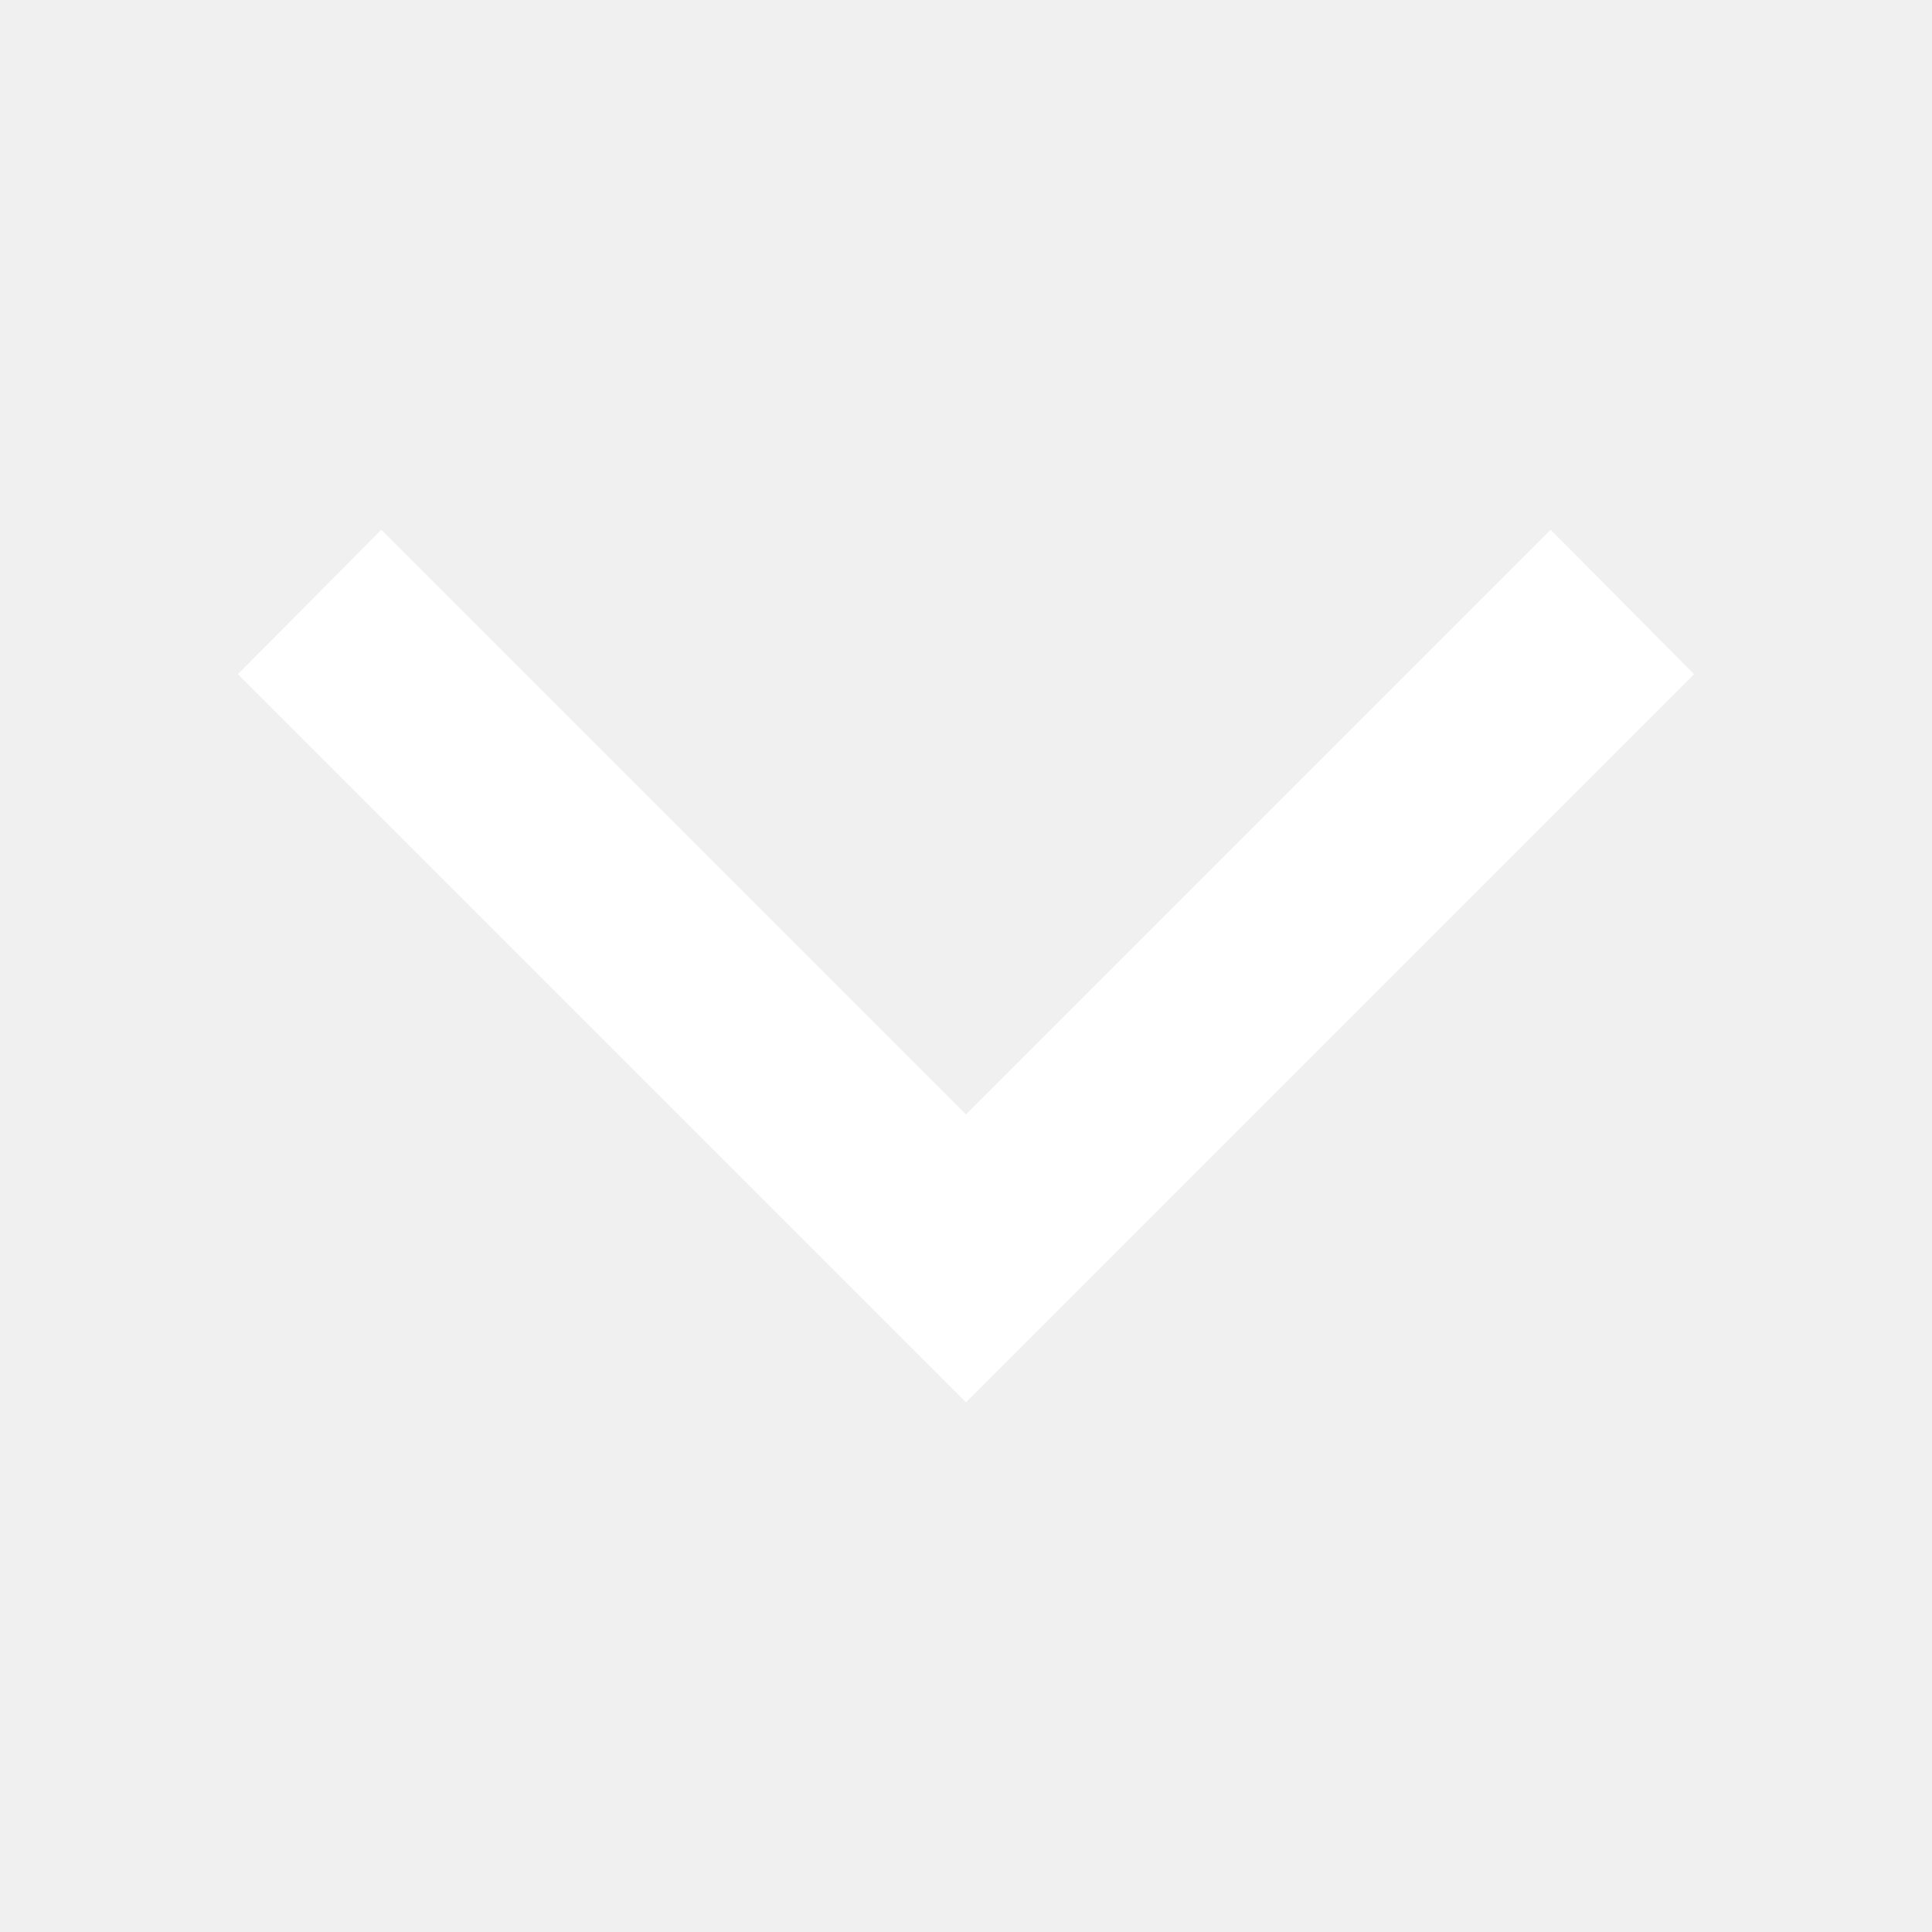
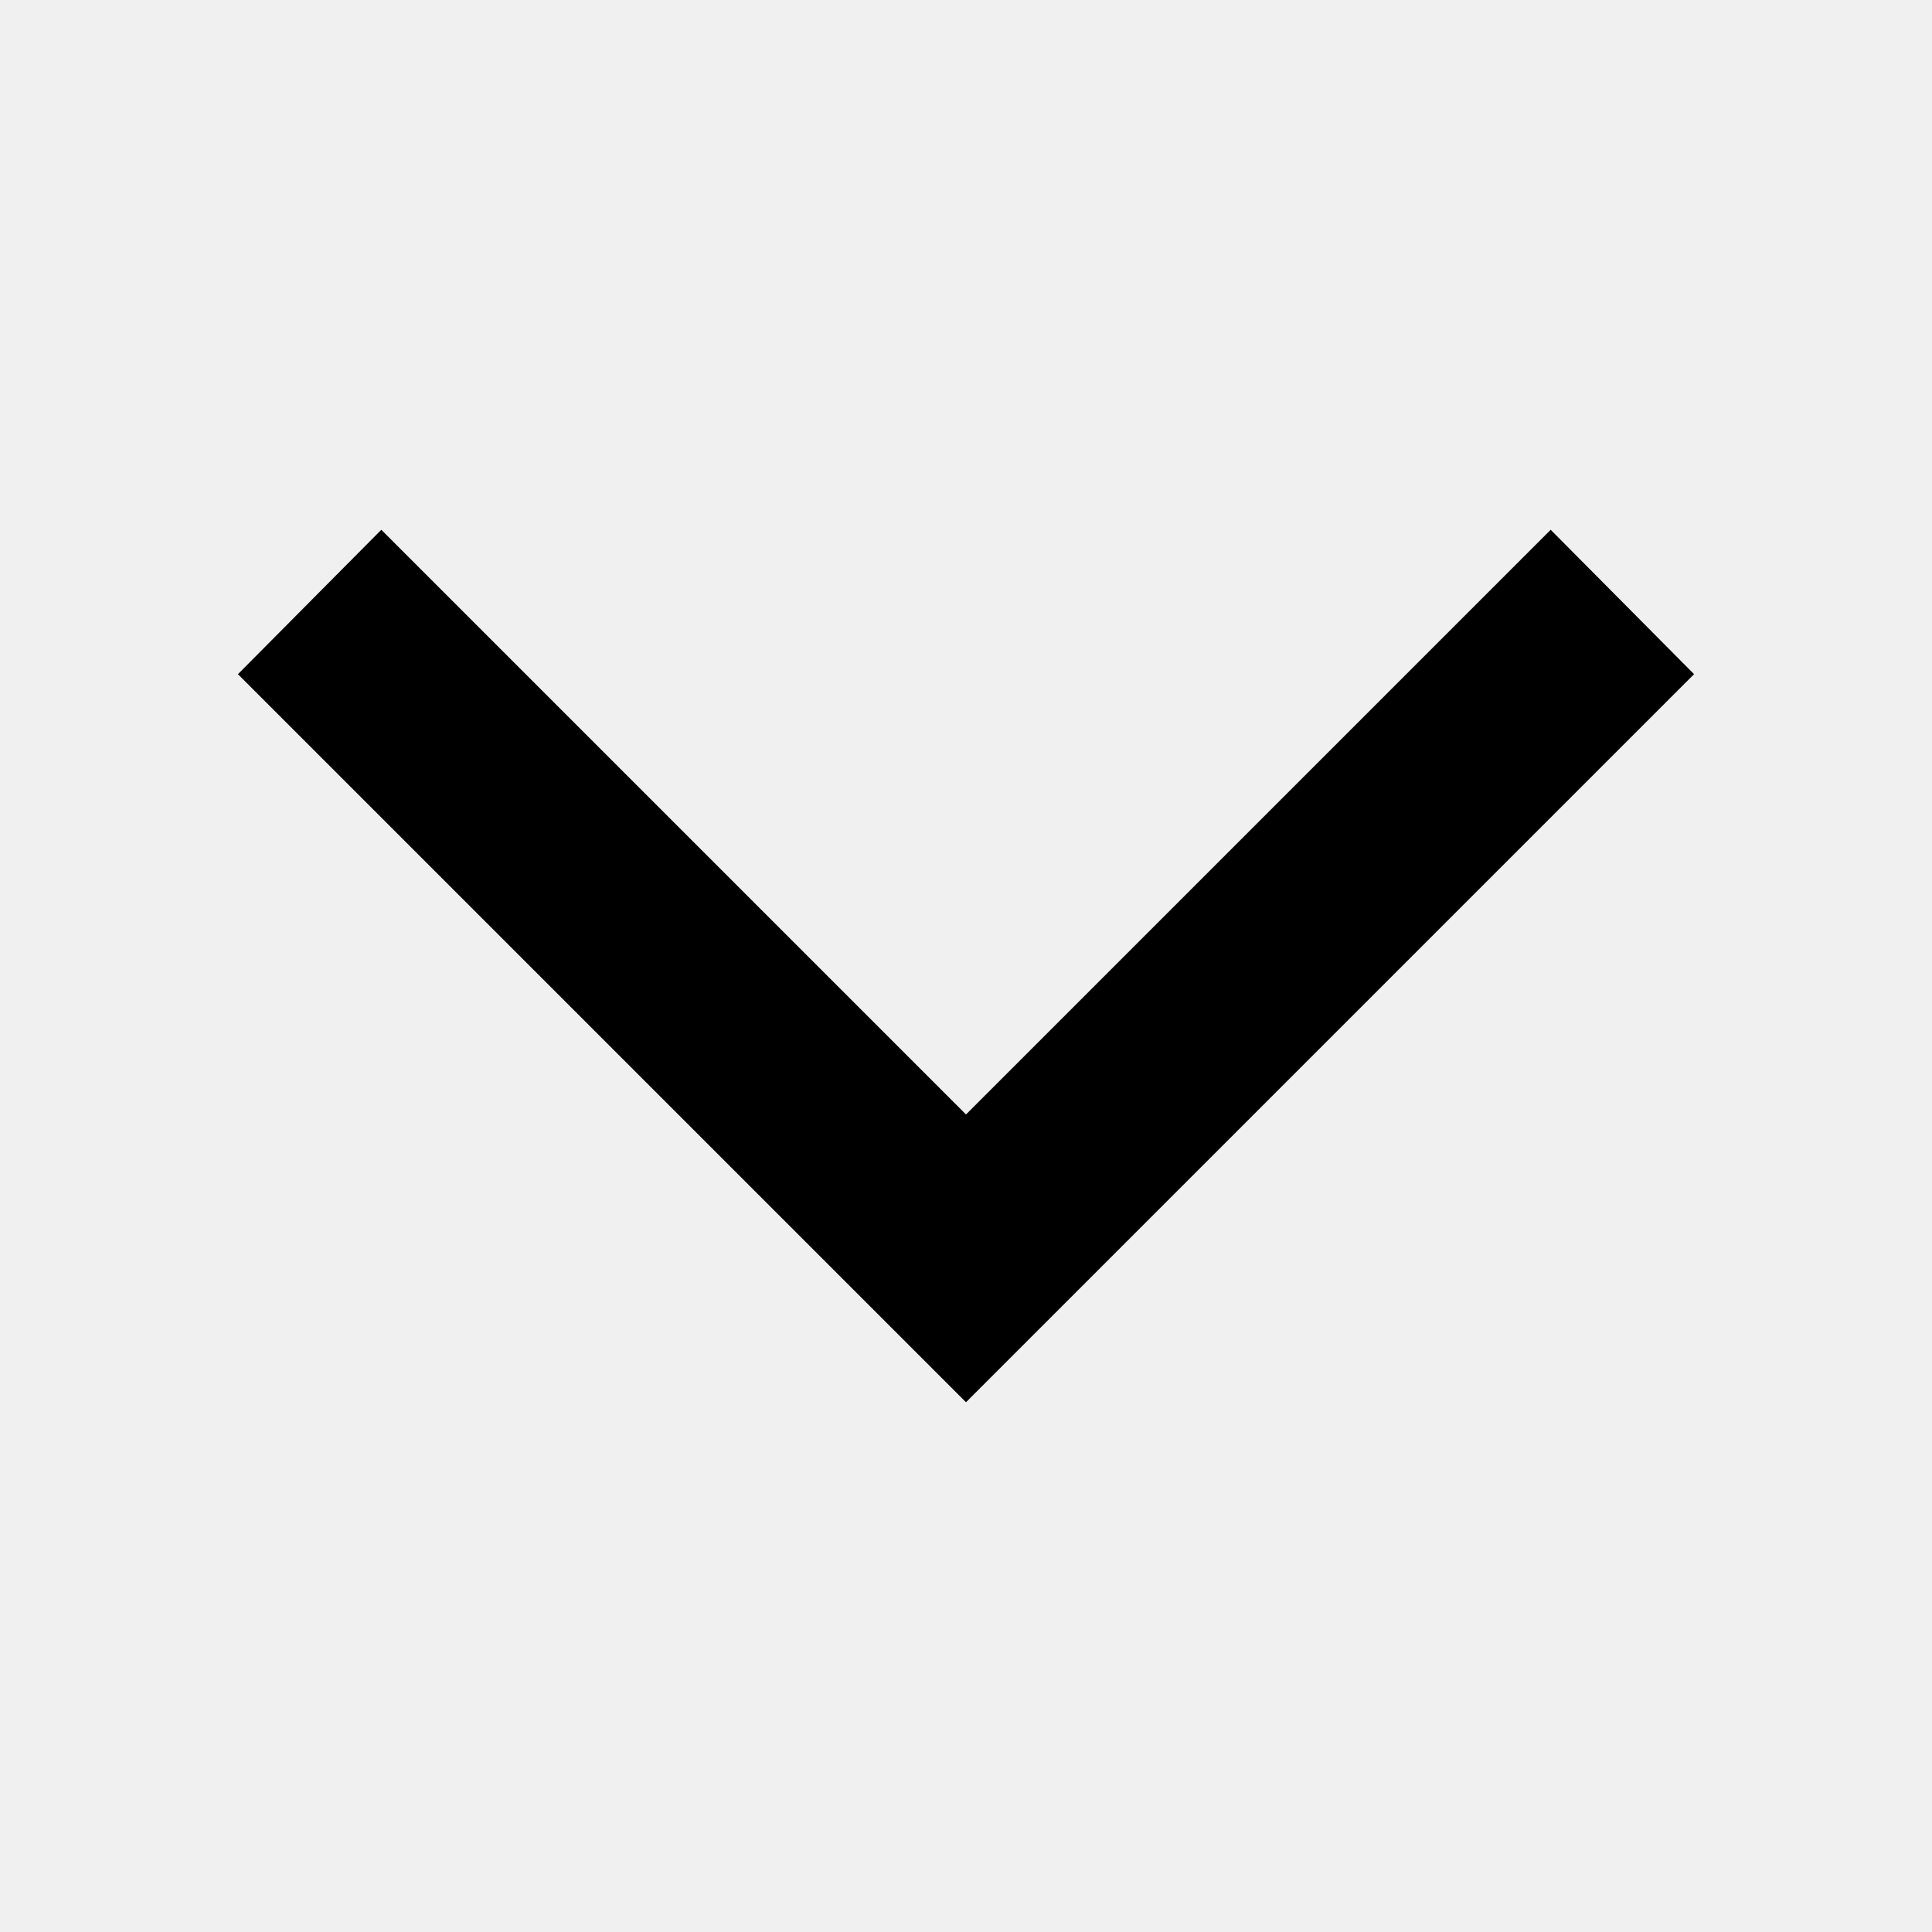
<svg xmlns="http://www.w3.org/2000/svg" viewBox="0 0 19 19">
-   <style>polygon{fill:#fff;}</style>
+   <style>path{fill:#002;}</style>
  <polygon points="9.5 13.79 16.66 6.63 15.25 5.21 9.5 10.96 3.75 5.21 2.34 6.63 9.5 13.79" />
</svg>
